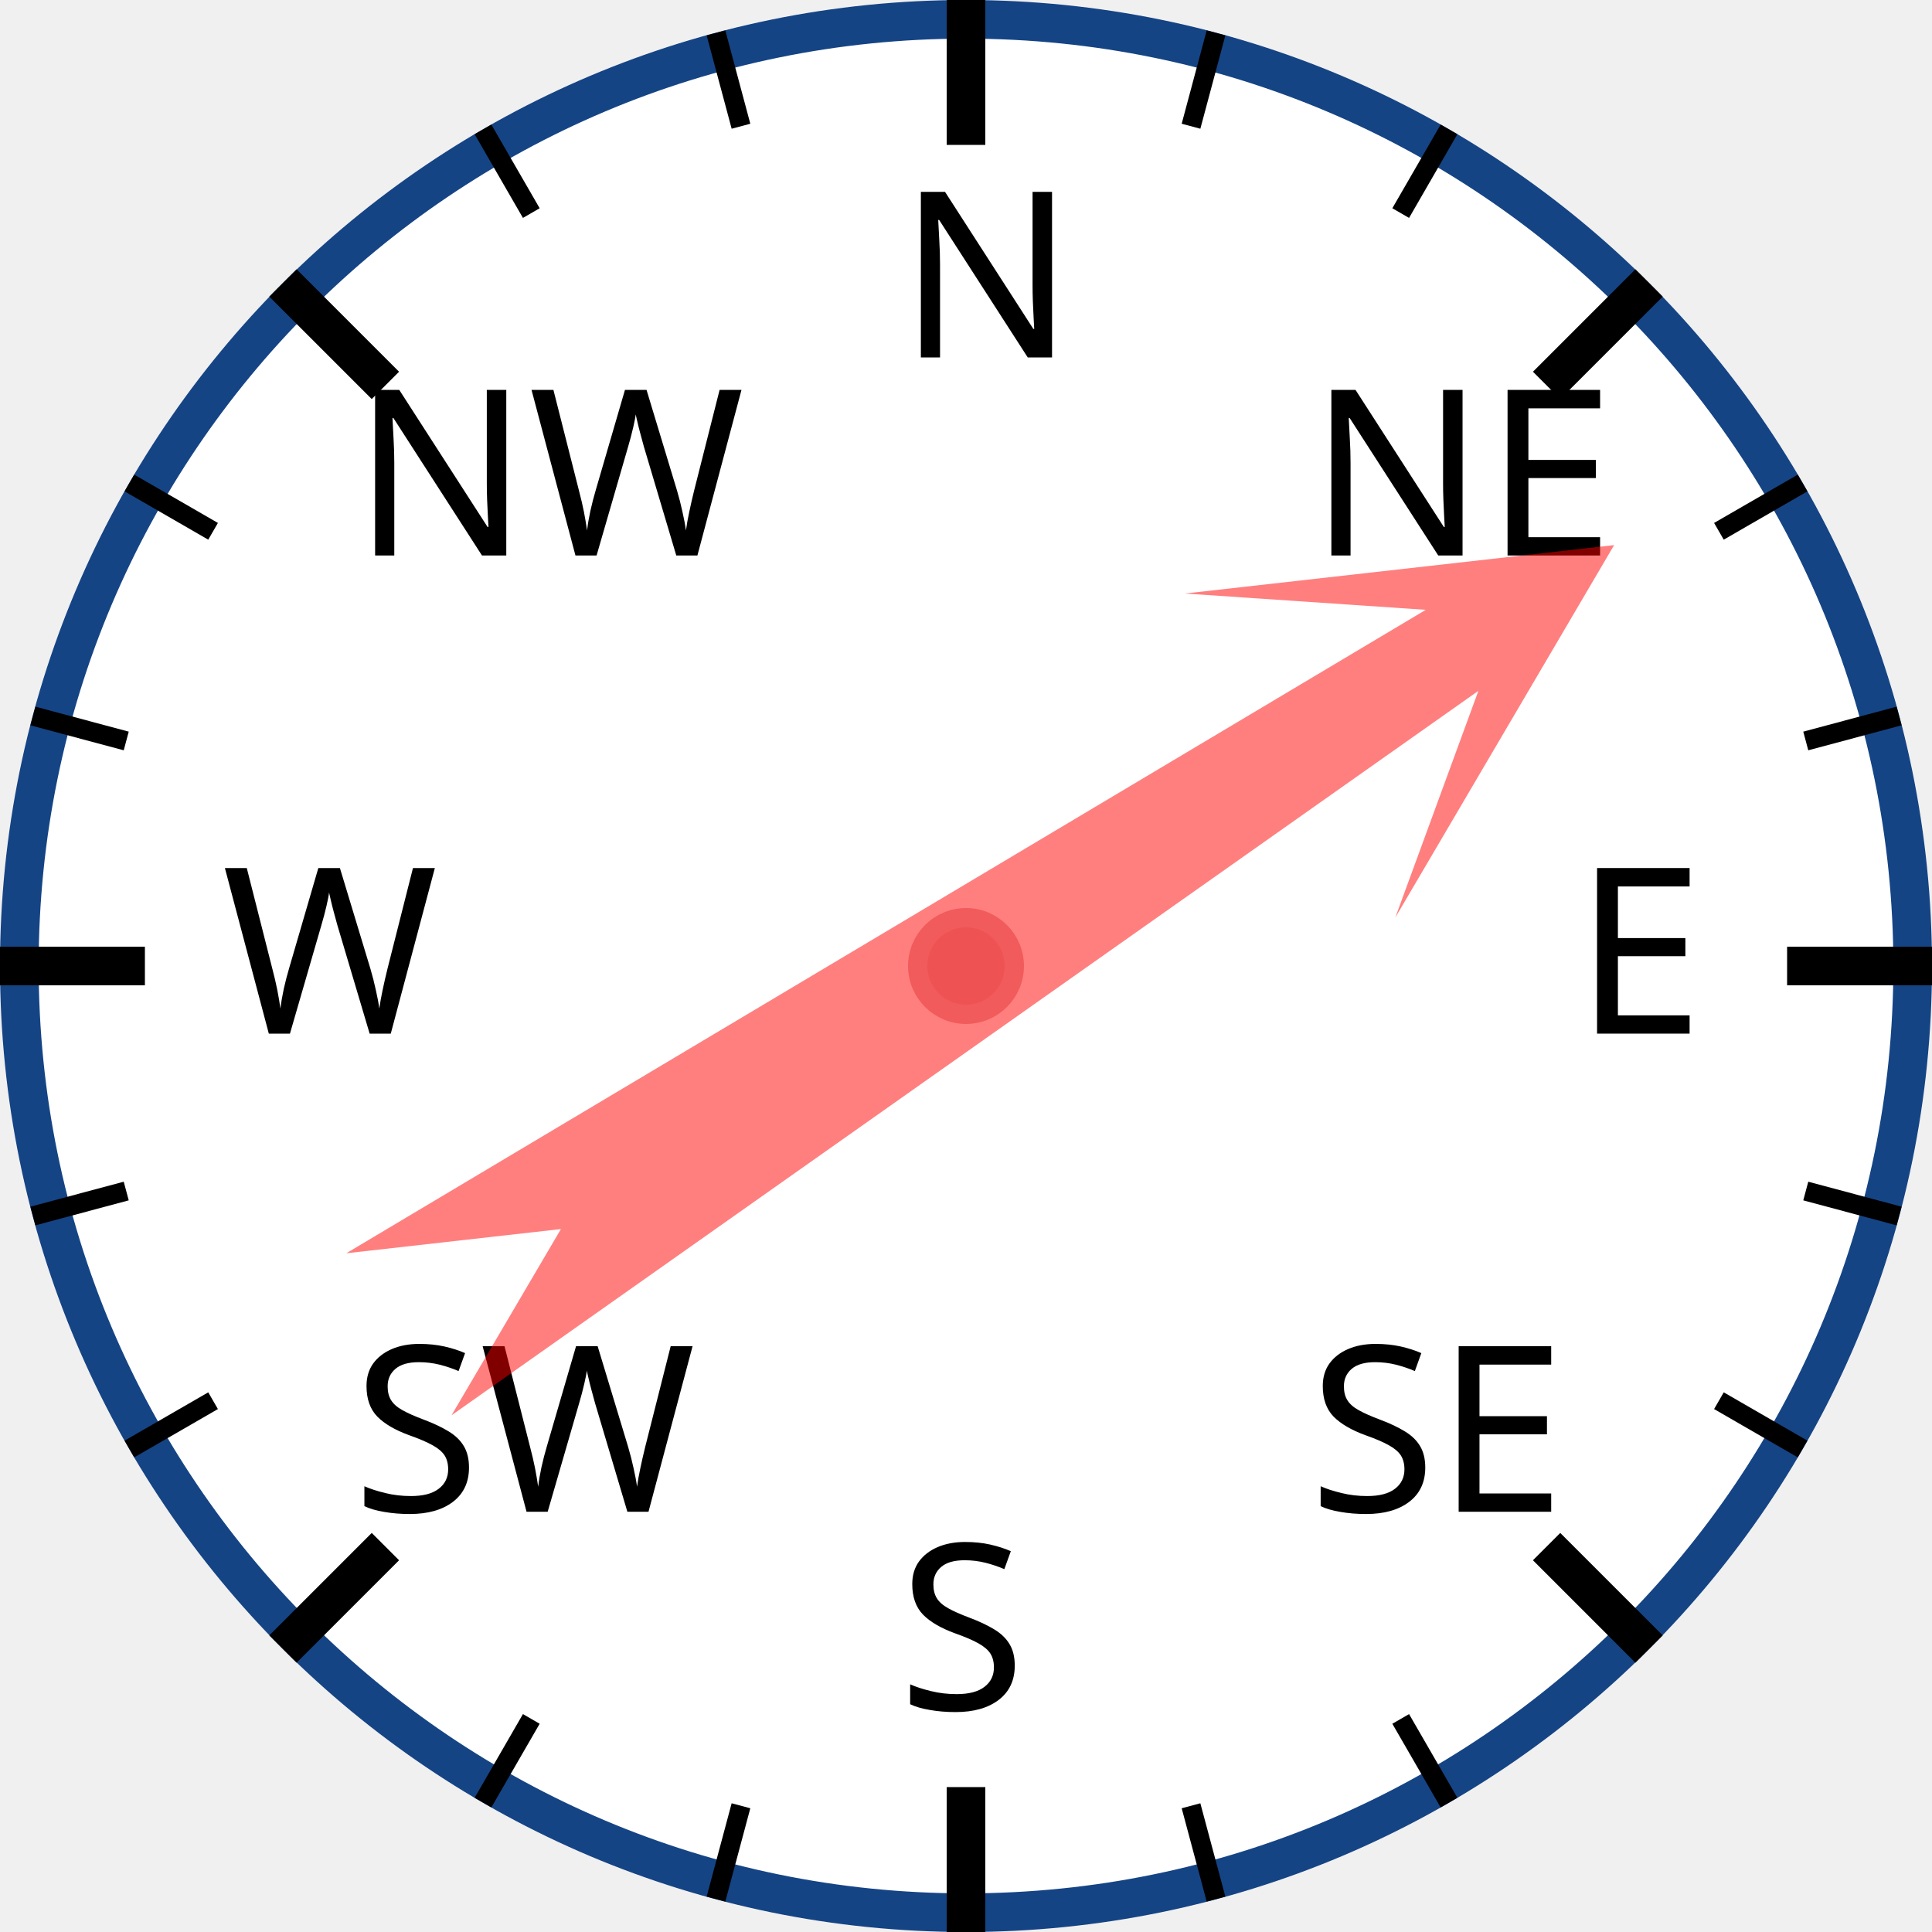
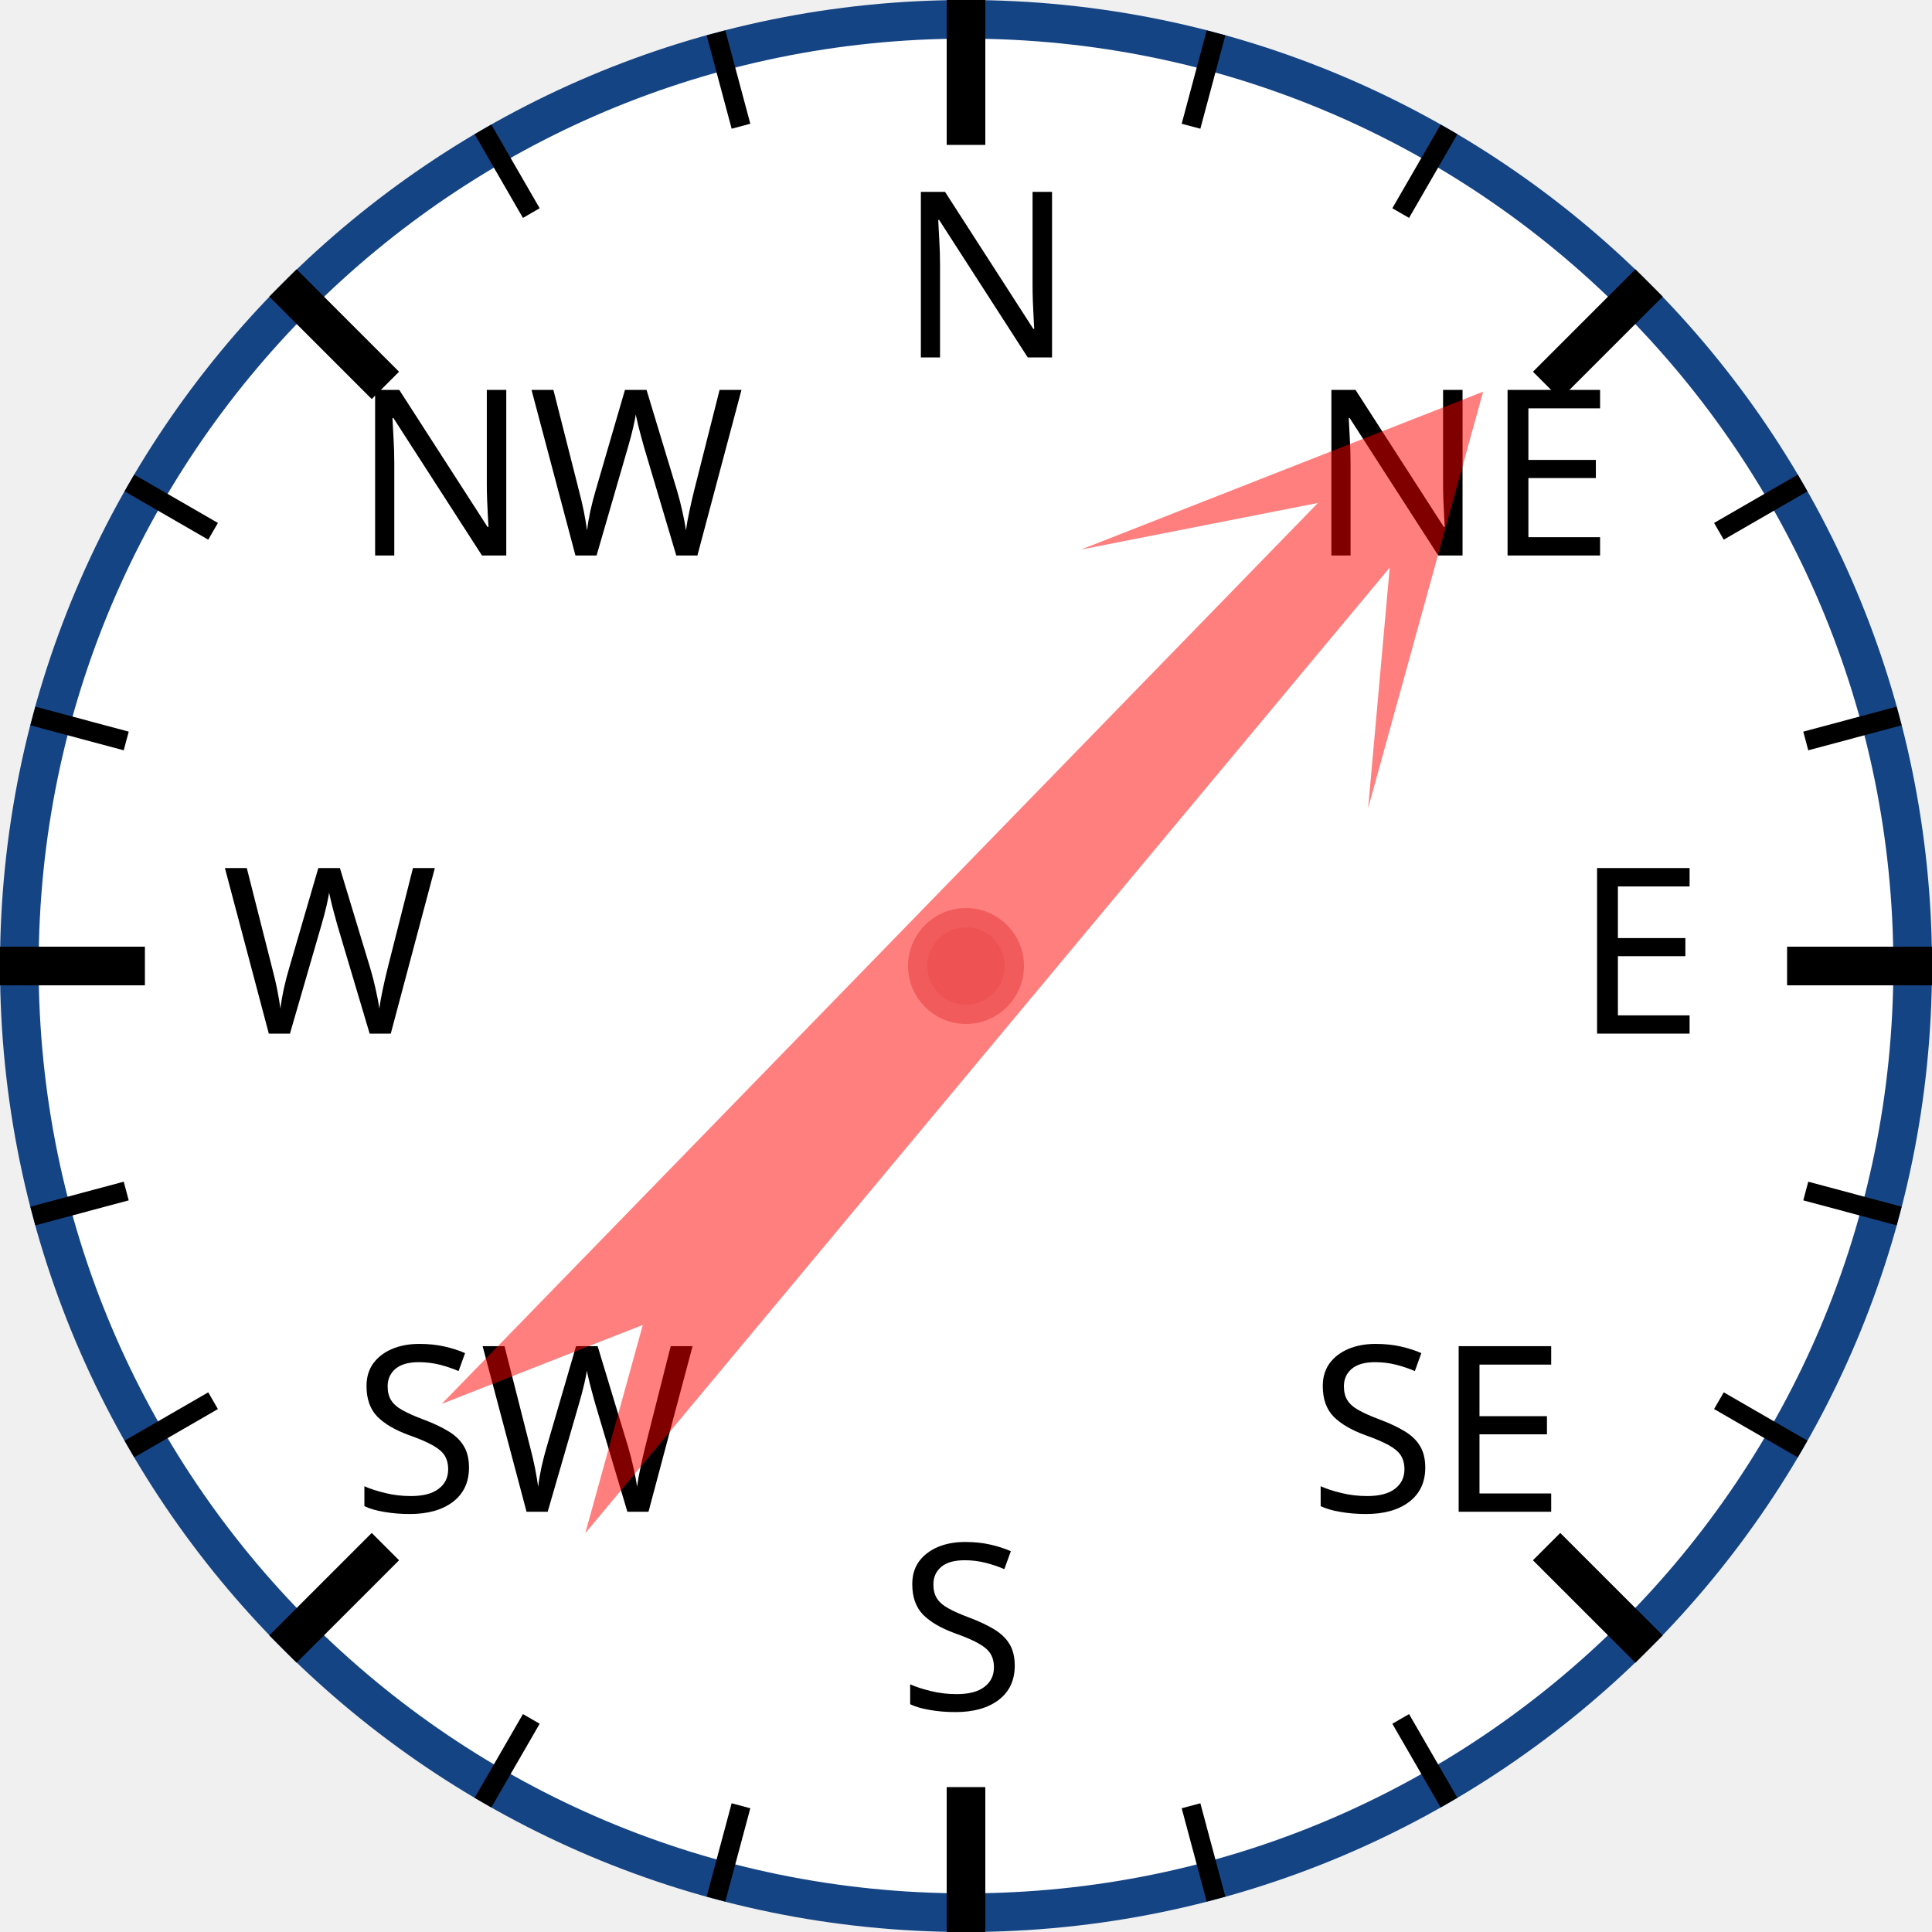
<svg xmlns="http://www.w3.org/2000/svg" width="120px" height="120px" viewBox="0 0 200 200">
  <circle cx="100" cy="100" r="98" style="fill: white; stroke: #154485; stroke-width: 4;" />
  <text x="93.0" y="37.0" style="font-family: sans-serif; font-size: 18pt;">N</text>
  <line x1="100.0" y1="0.0" x2="100.0" y2="15.0" style="stroke: black; stroke-width: 4;" />
  <line x1="74.118" y1="3.407" x2="76.706" y2="13.067" style="stroke: black; stroke-width: 2;" />
  <line x1="50" y1="13.397" x2="55" y2="22.058" style="stroke: black; stroke-width: 2;" />
  <text x="36.503" y="57.503" style="font-family: sans-serif; font-size: 18pt;">NW</text>
  <line x1="29.289" y1="29.289" x2="39.896" y2="39.896" style="stroke: black; stroke-width: 4;" />
  <line x1="13.397" y1="50" x2="22.058" y2="55" style="stroke: black; stroke-width: 2;" />
  <line x1="3.407" y1="74.118" x2="13.067" y2="76.706" style="stroke: black; stroke-width: 2;" />
  <text x="23.0" y="107.0" style="font-family: sans-serif; font-size: 18pt;">W</text>
  <line x1="0.0" y1="100.0" x2="15.0" y2="100.0" style="stroke: black; stroke-width: 4;" />
  <line x1="3.407" y1="125.882" x2="13.067" y2="123.294" style="stroke: black; stroke-width: 2;" />
  <line x1="13.397" y1="150" x2="22.058" y2="145" style="stroke: black; stroke-width: 2;" />
  <text x="36.503" y="156.497" style="font-family: sans-serif; font-size: 18pt;">SW</text>
  <line x1="29.289" y1="170.711" x2="39.896" y2="160.104" style="stroke: black; stroke-width: 4;" />
  <line x1="50" y1="186.603" x2="55" y2="177.942" style="stroke: black; stroke-width: 2;" />
  <line x1="74.118" y1="196.593" x2="76.706" y2="186.933" style="stroke: black; stroke-width: 2;" />
  <text x="93" y="177.0" style="font-family: sans-serif; font-size: 18pt;">S</text>
  <line x1="100" y1="200.0" x2="100" y2="185.0" style="stroke: black; stroke-width: 4;" />
  <line x1="125.882" y1="196.593" x2="123.294" y2="186.933" style="stroke: black; stroke-width: 2;" />
  <line x1="150.0" y1="186.603" x2="145.0" y2="177.942" style="stroke: black; stroke-width: 2;" />
  <text x="135.497" y="156.497" style="font-family: sans-serif; font-size: 18pt;">SE</text>
  <line x1="170.711" y1="170.711" x2="160.104" y2="160.104" style="stroke: black; stroke-width: 4;" />
  <line x1="186.603" y1="150" x2="177.942" y2="145" style="stroke: black; stroke-width: 2;" />
  <line x1="196.593" y1="125.882" x2="186.933" y2="123.294" style="stroke: black; stroke-width: 2;" />
  <text x="163.0" y="107" style="font-family: sans-serif; font-size: 18pt;">E</text>
  <line x1="200.0" y1="100" x2="185.0" y2="100" style="stroke: black; stroke-width: 4;" />
  <line x1="196.593" y1="74.118" x2="186.933" y2="76.706" style="stroke: black; stroke-width: 2;" />
  <line x1="186.603" y1="50" x2="177.942" y2="55" style="stroke: black; stroke-width: 2;" />
  <text x="135.497" y="57.503" style="font-family: sans-serif; font-size: 18pt;">NE</text>
  <line x1="170.711" y1="29.289" x2="160.104" y2="39.896" style="stroke: black; stroke-width: 4;" />
  <line x1="150" y1="13.397" x2="145" y2="22.058" style="stroke: black; stroke-width: 2;" />
  <line x1="125.882" y1="3.407" x2="123.294" y2="13.067" style="stroke: black; stroke-width: 2;" />
-   <polygon points="100 20 120 60 105 40 110 170 100 150 90 170 95 40 80 60" style="fill: red; fill-opacity: 0.5;" transform="rotate(57,100,100)" />
+   <polygon points="100 20 120 60 105 40 110 170 100 150 90 170 95 40 80 60" style="fill: red; fill-opacity: 0.5;" transform="rotate(42,100,100)" />
  <circle cx="100" cy="100" r="5" style="fill: #EE5252; stroke: #F25B5B; stroke-width: 2;" />
</svg>
